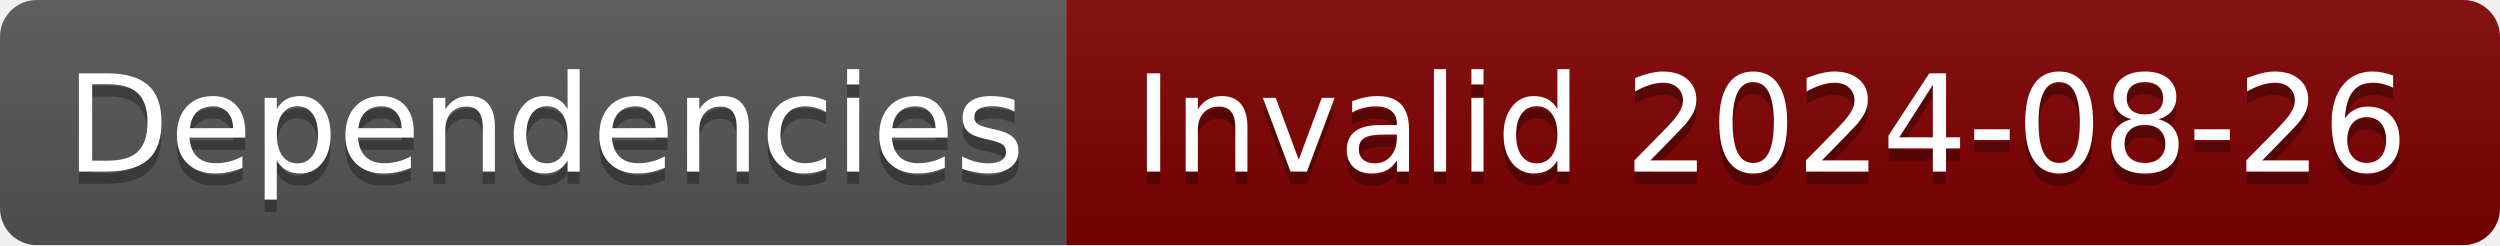
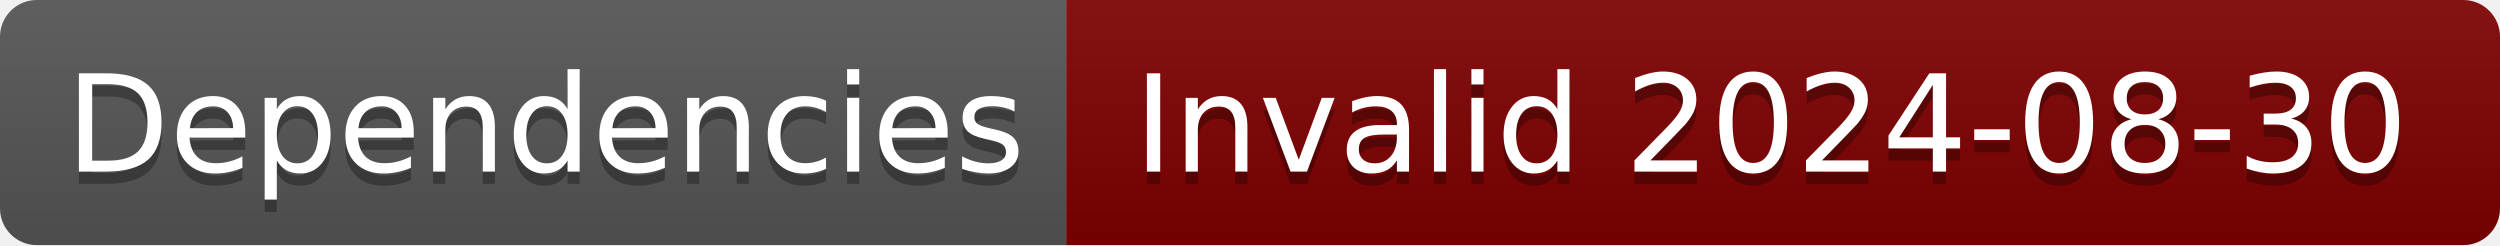
- <svg xmlns="http://www.w3.org/2000/svg" width="204" height="20" role="img" aria-label="Dependencies: Invalid 2024-08-26">
+ <svg xmlns="http://www.w3.org/2000/svg" width="204" height="20" role="img" aria-label="Dependencies: Invalid 2024-08-30">
  <linearGradient id="s" x2="0" y2="100%">
    <stop offset="0" stop-color="#bbb" stop-opacity=".1" />
    <stop offset="1" stop-opacity=".1" />
  </linearGradient>
  <clipPath id="r">
    <rect width="204" height="20" rx="3" fill="#fff" />
  </clipPath>
  <g clip-path="url(#r)">
    <rect width="87" height="20" fill="#555" />
    <rect x="87" width="117" height="20" fill="#800000" />
    <rect width="204" height="20" fill="url(#s)" />
  </g>
  <g fill="#fff" text-anchor="middle" font-family="Verdana,Geneva,DejaVu Sans,sans-serif" text-rendering="geometricPrecision" font-size="110">
    <text aria-hidden="true" x="445" y="150" fill="#010101" fill-opacity=".3" transform="scale(.1)" textLength="770">Dependencies</text>
    <text x="445" y="140" transform="scale(.1)" fill="#fff" textLength="770">Dependencies</text>
-     <text aria-hidden="true" x="1445" y="150" fill="#010101" fill-opacity=".3" transform="scale(.1)" textLength="1070">Invalid 2024-08-26</text>
-     <text x="1445" y="140" transform="scale(.1)" fill="#fff" textLength="1070">Invalid 2024-08-26</text>
+     <text aria-hidden="true" x="1445" y="150" fill="#010101" fill-opacity=".3" transform="scale(.1)" textLength="1070">Invalid 2024-08-30</text>
+     <text x="1445" y="140" transform="scale(.1)" fill="#fff" textLength="1070">Invalid 2024-08-30</text>
  </g>
</svg>
